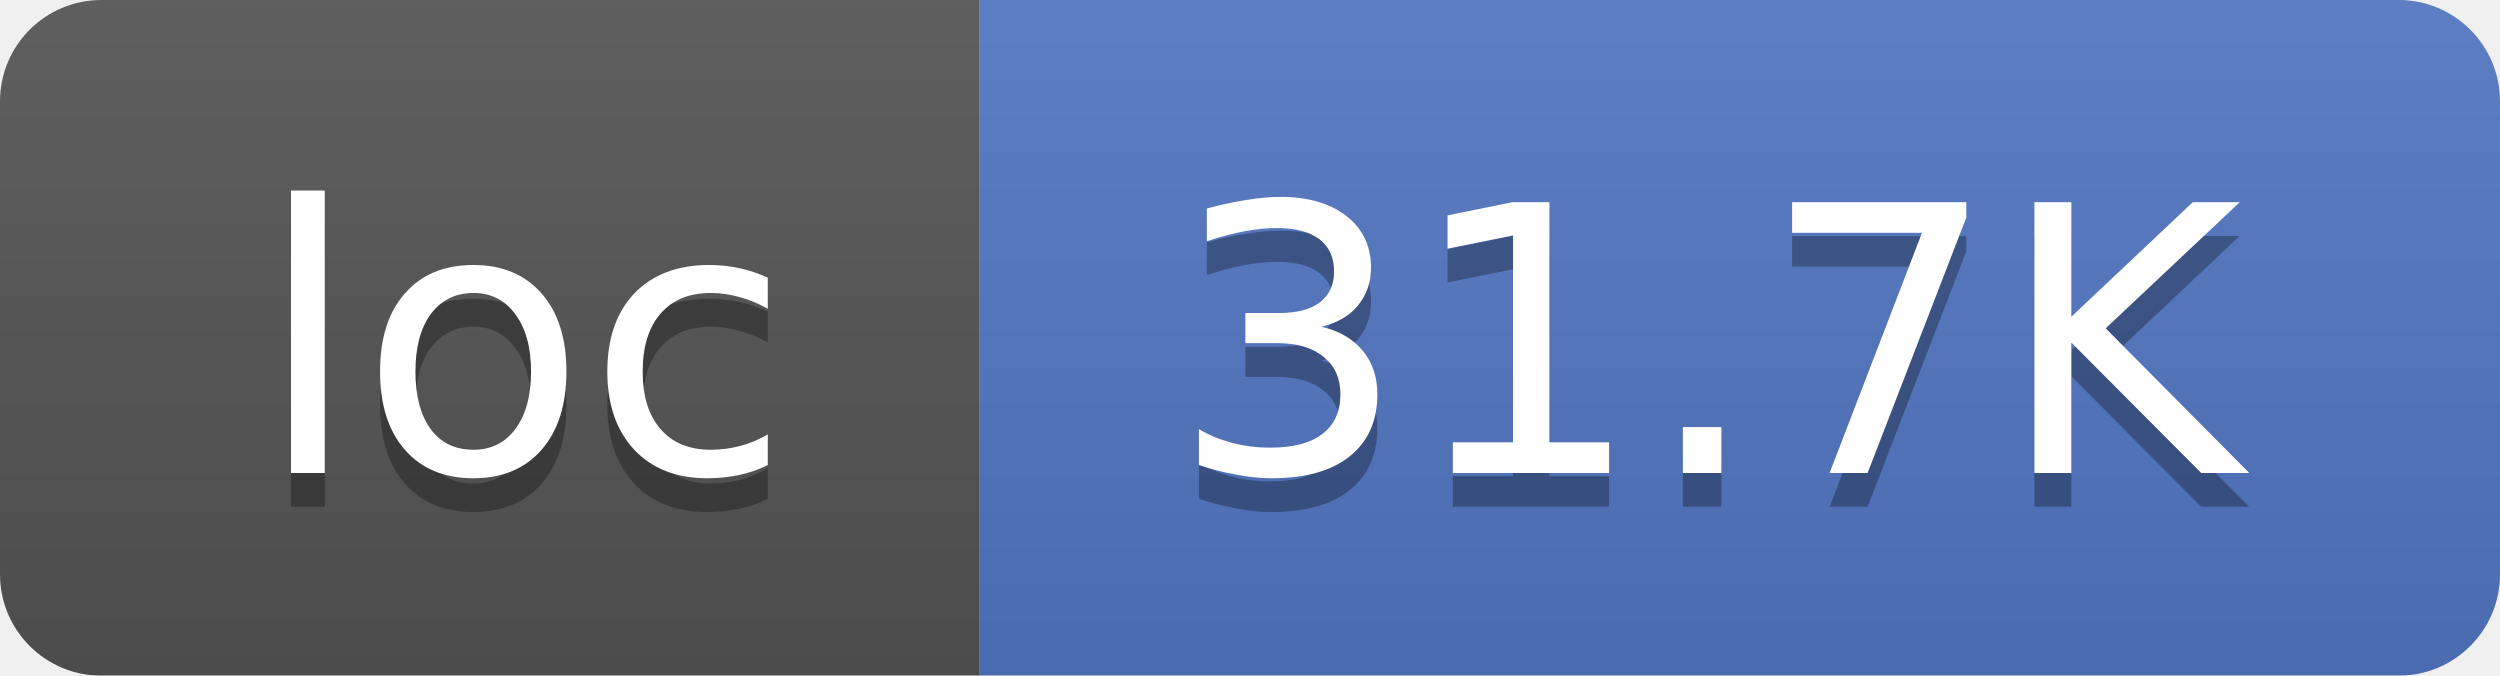
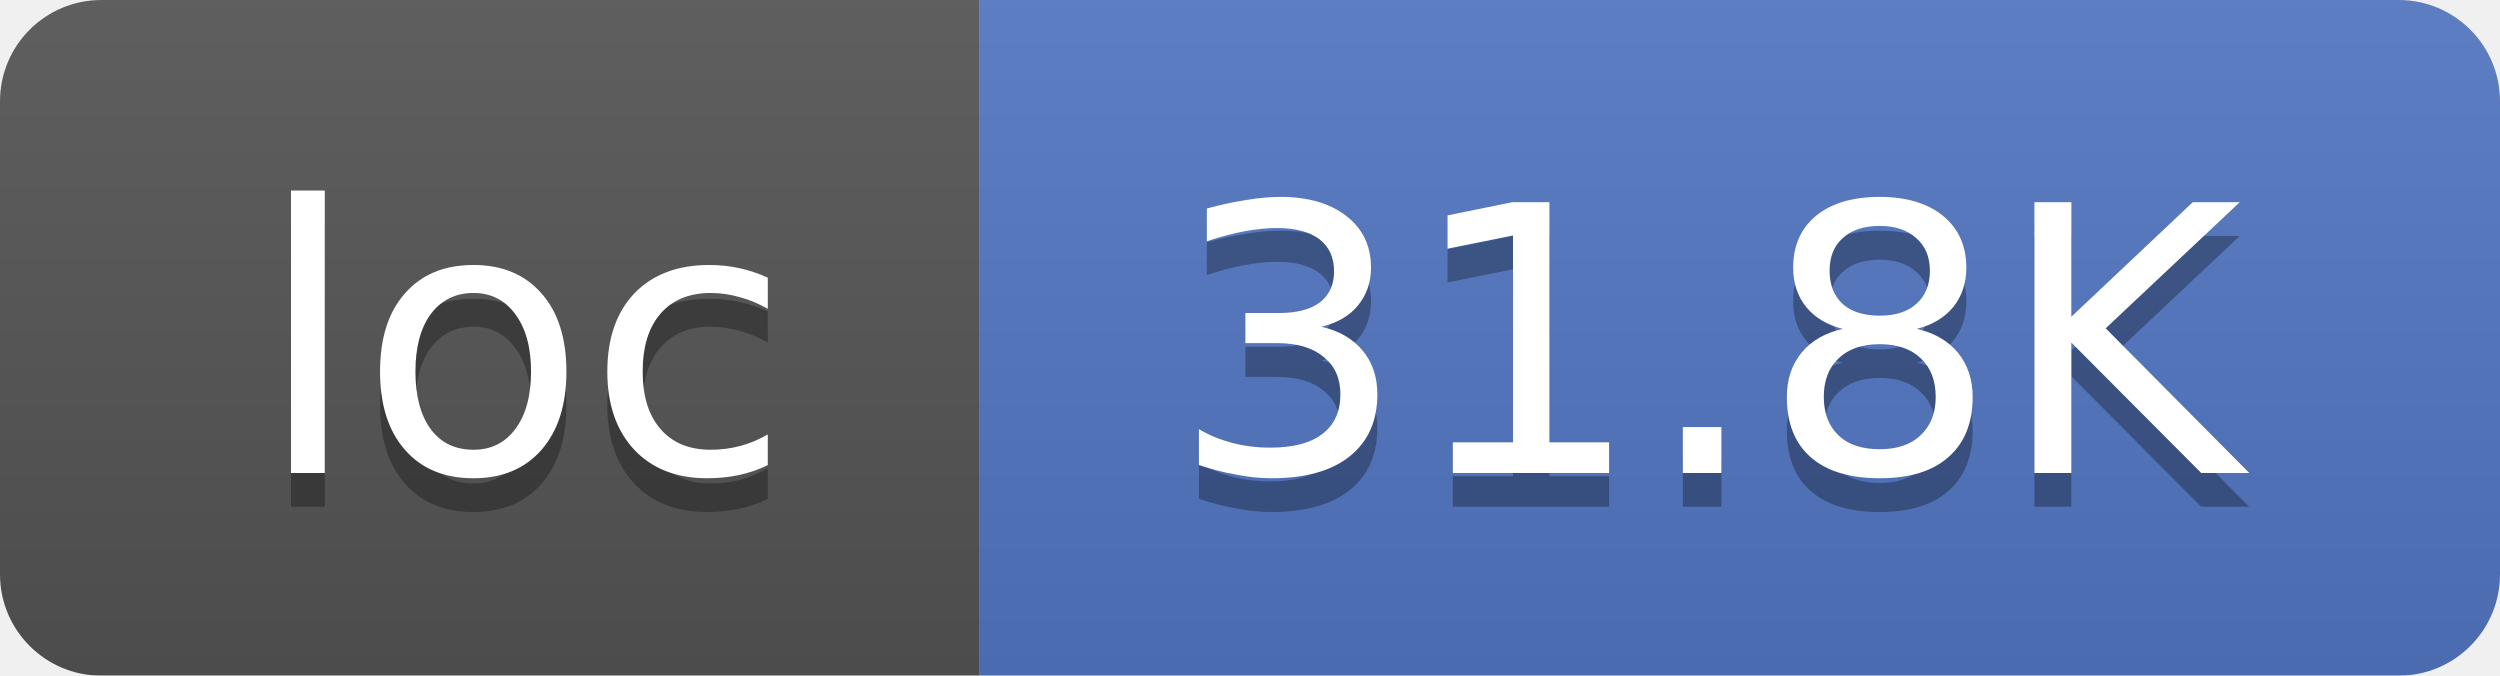
<svg xmlns="http://www.w3.org/2000/svg" width="74" height="20">
  <linearGradient id="smooth" x2="0" y2="100%">
    <stop offset="0" stop-color="#bbb" stop-opacity=".1" />
    <stop offset="1" stop-opacity=".1" />
  </linearGradient>
  <mask id="round">
    <rect width="74" height="20" rx="3" fill="#fff" />
  </mask>
  <g mask="url(#round)">
    <rect width="29" height="20" fill="#555" />
    <rect x="29" width="45" height="20" fill="#5277C3" />
    <rect width="74" height="20" fill="url(#smooth)" />
  </g>
  <g fill="#fff" text-anchor="middle" font-family="DejaVu Sans,Verdana,Geneva,sans-serif" font-size="11">
    <text x="15.5" y="15" fill="#010101" fill-opacity=".3">loc</text>
    <text x="15.5" y="14">loc</text>
-     <text x="50.5" y="15" fill="#010101" fill-opacity=".3">31.7K</text>
-     <text x="50.5" y="14">31.7K</text>
+     <text x="50.5" y="15" fill="#010101" fill-opacity=".3">31.8K</text>
+     <text x="50.5" y="14">31.8K</text>
  </g>
</svg>
